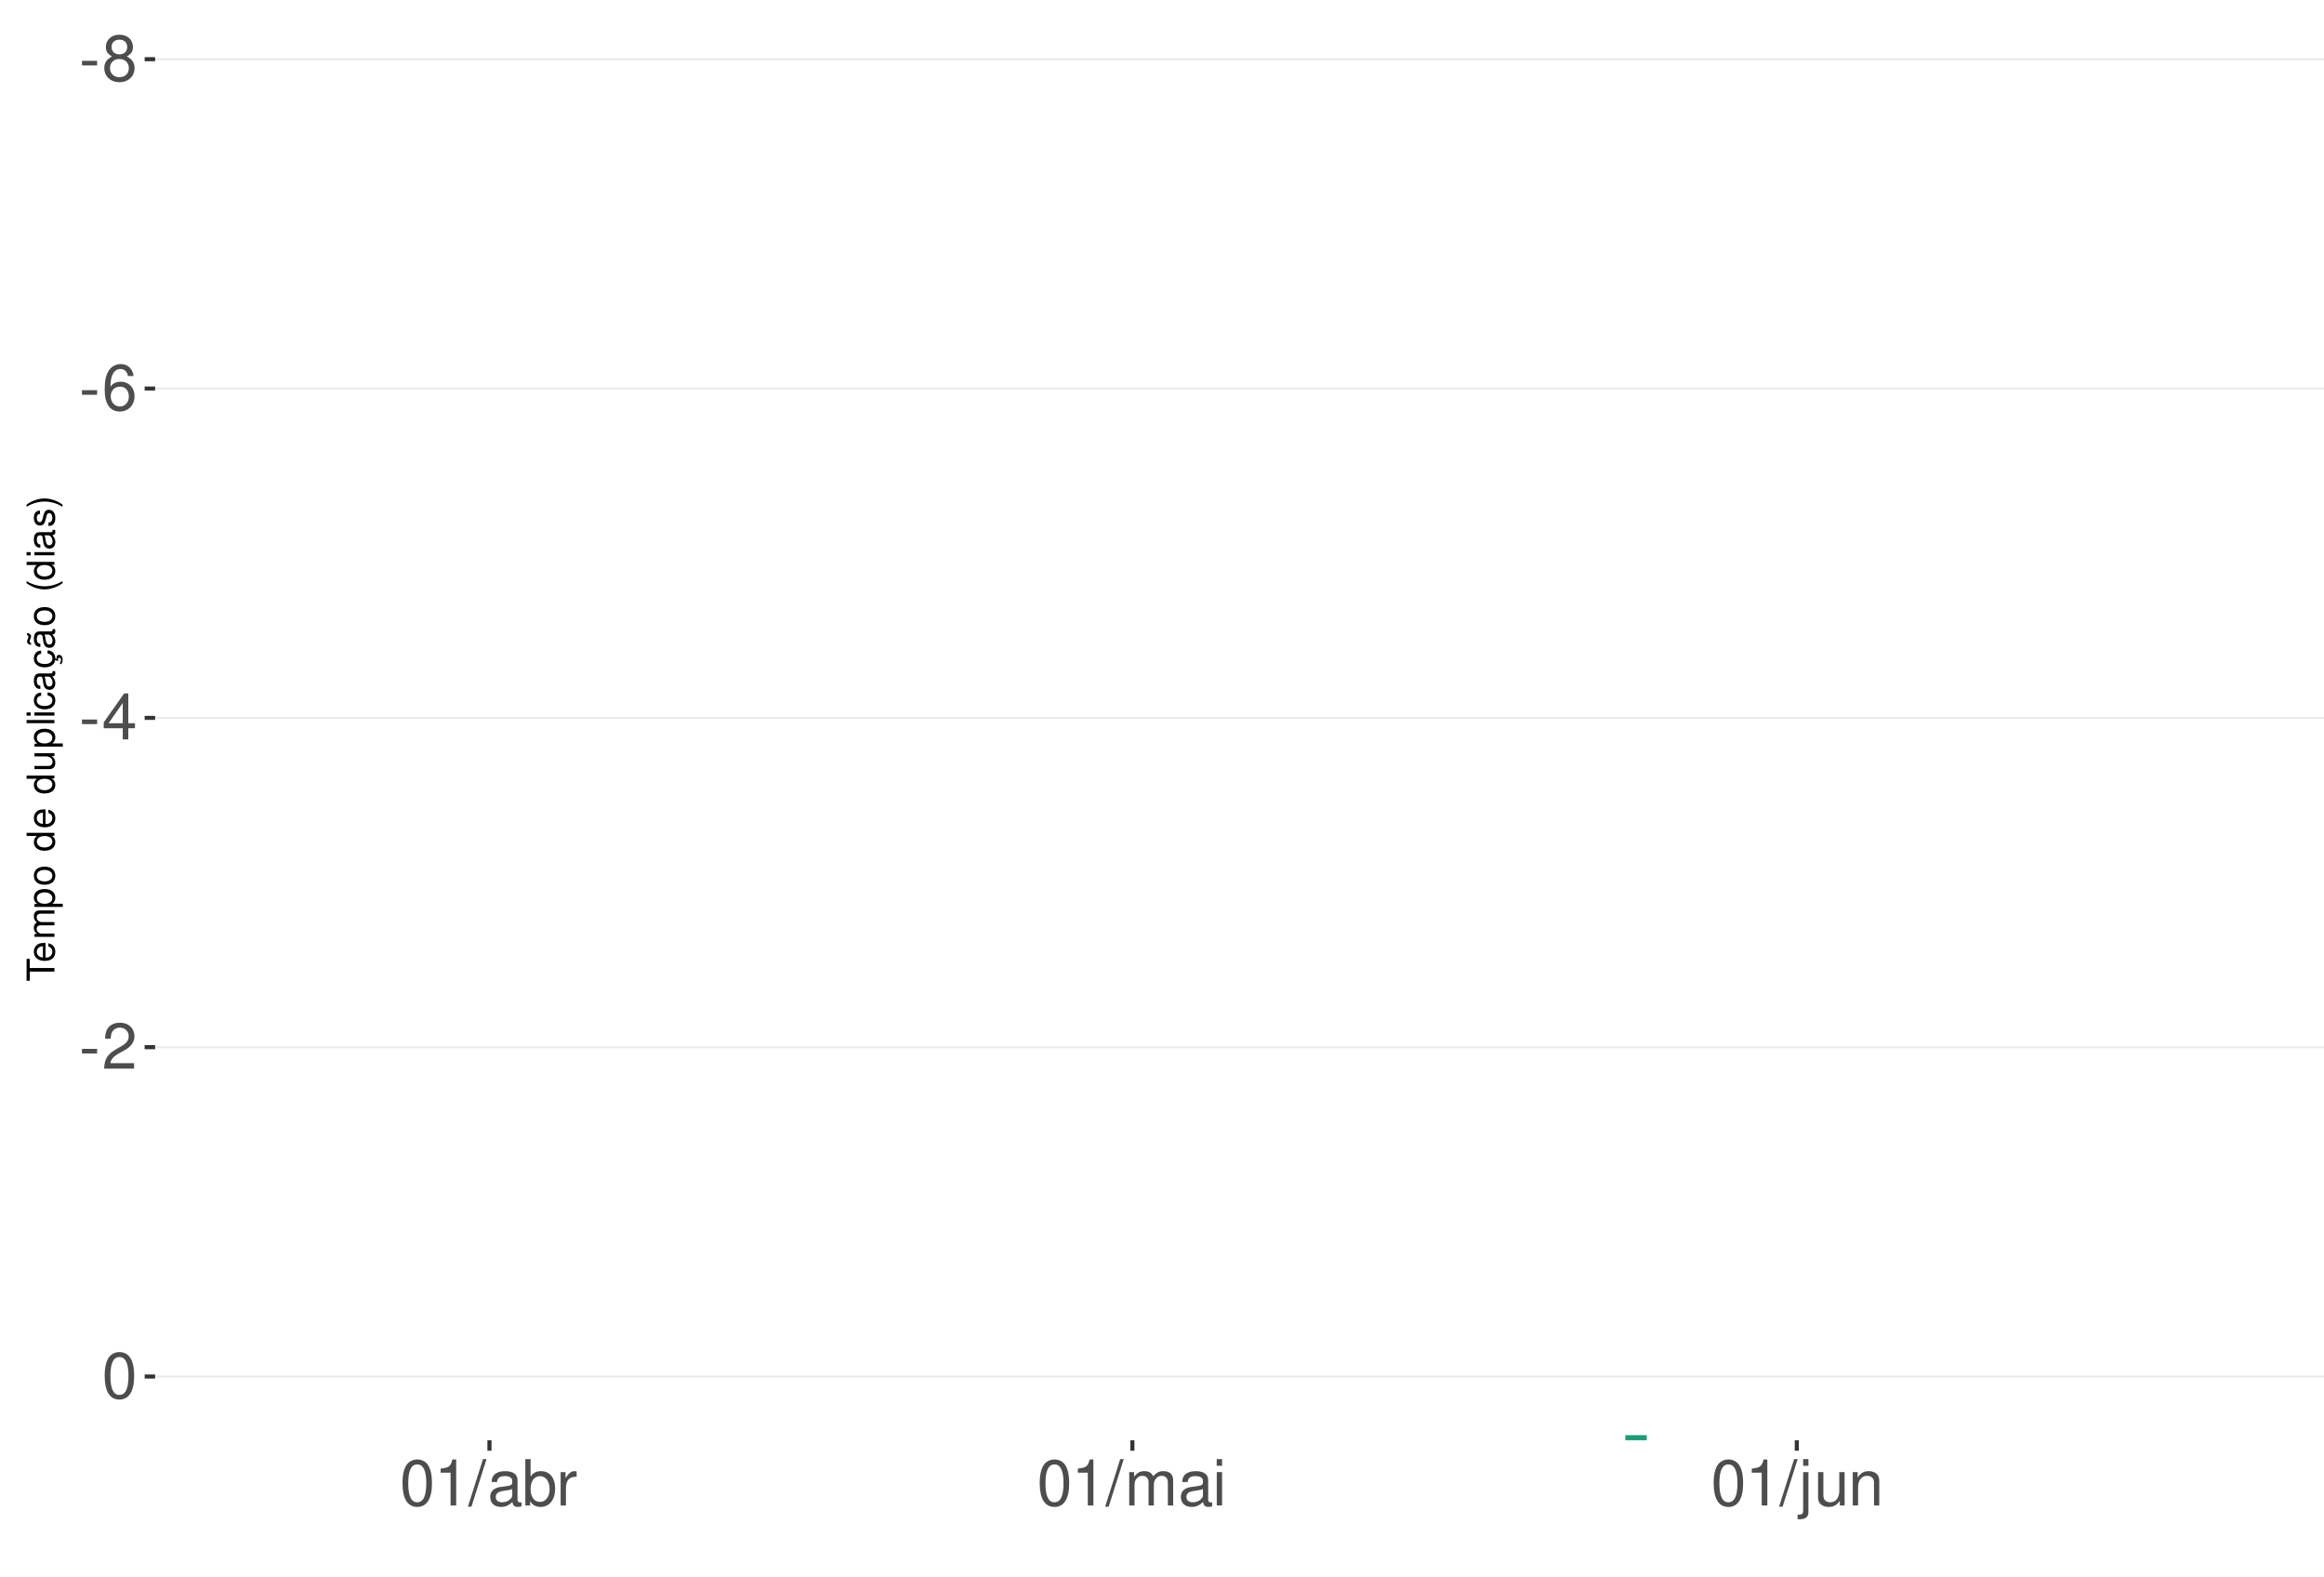
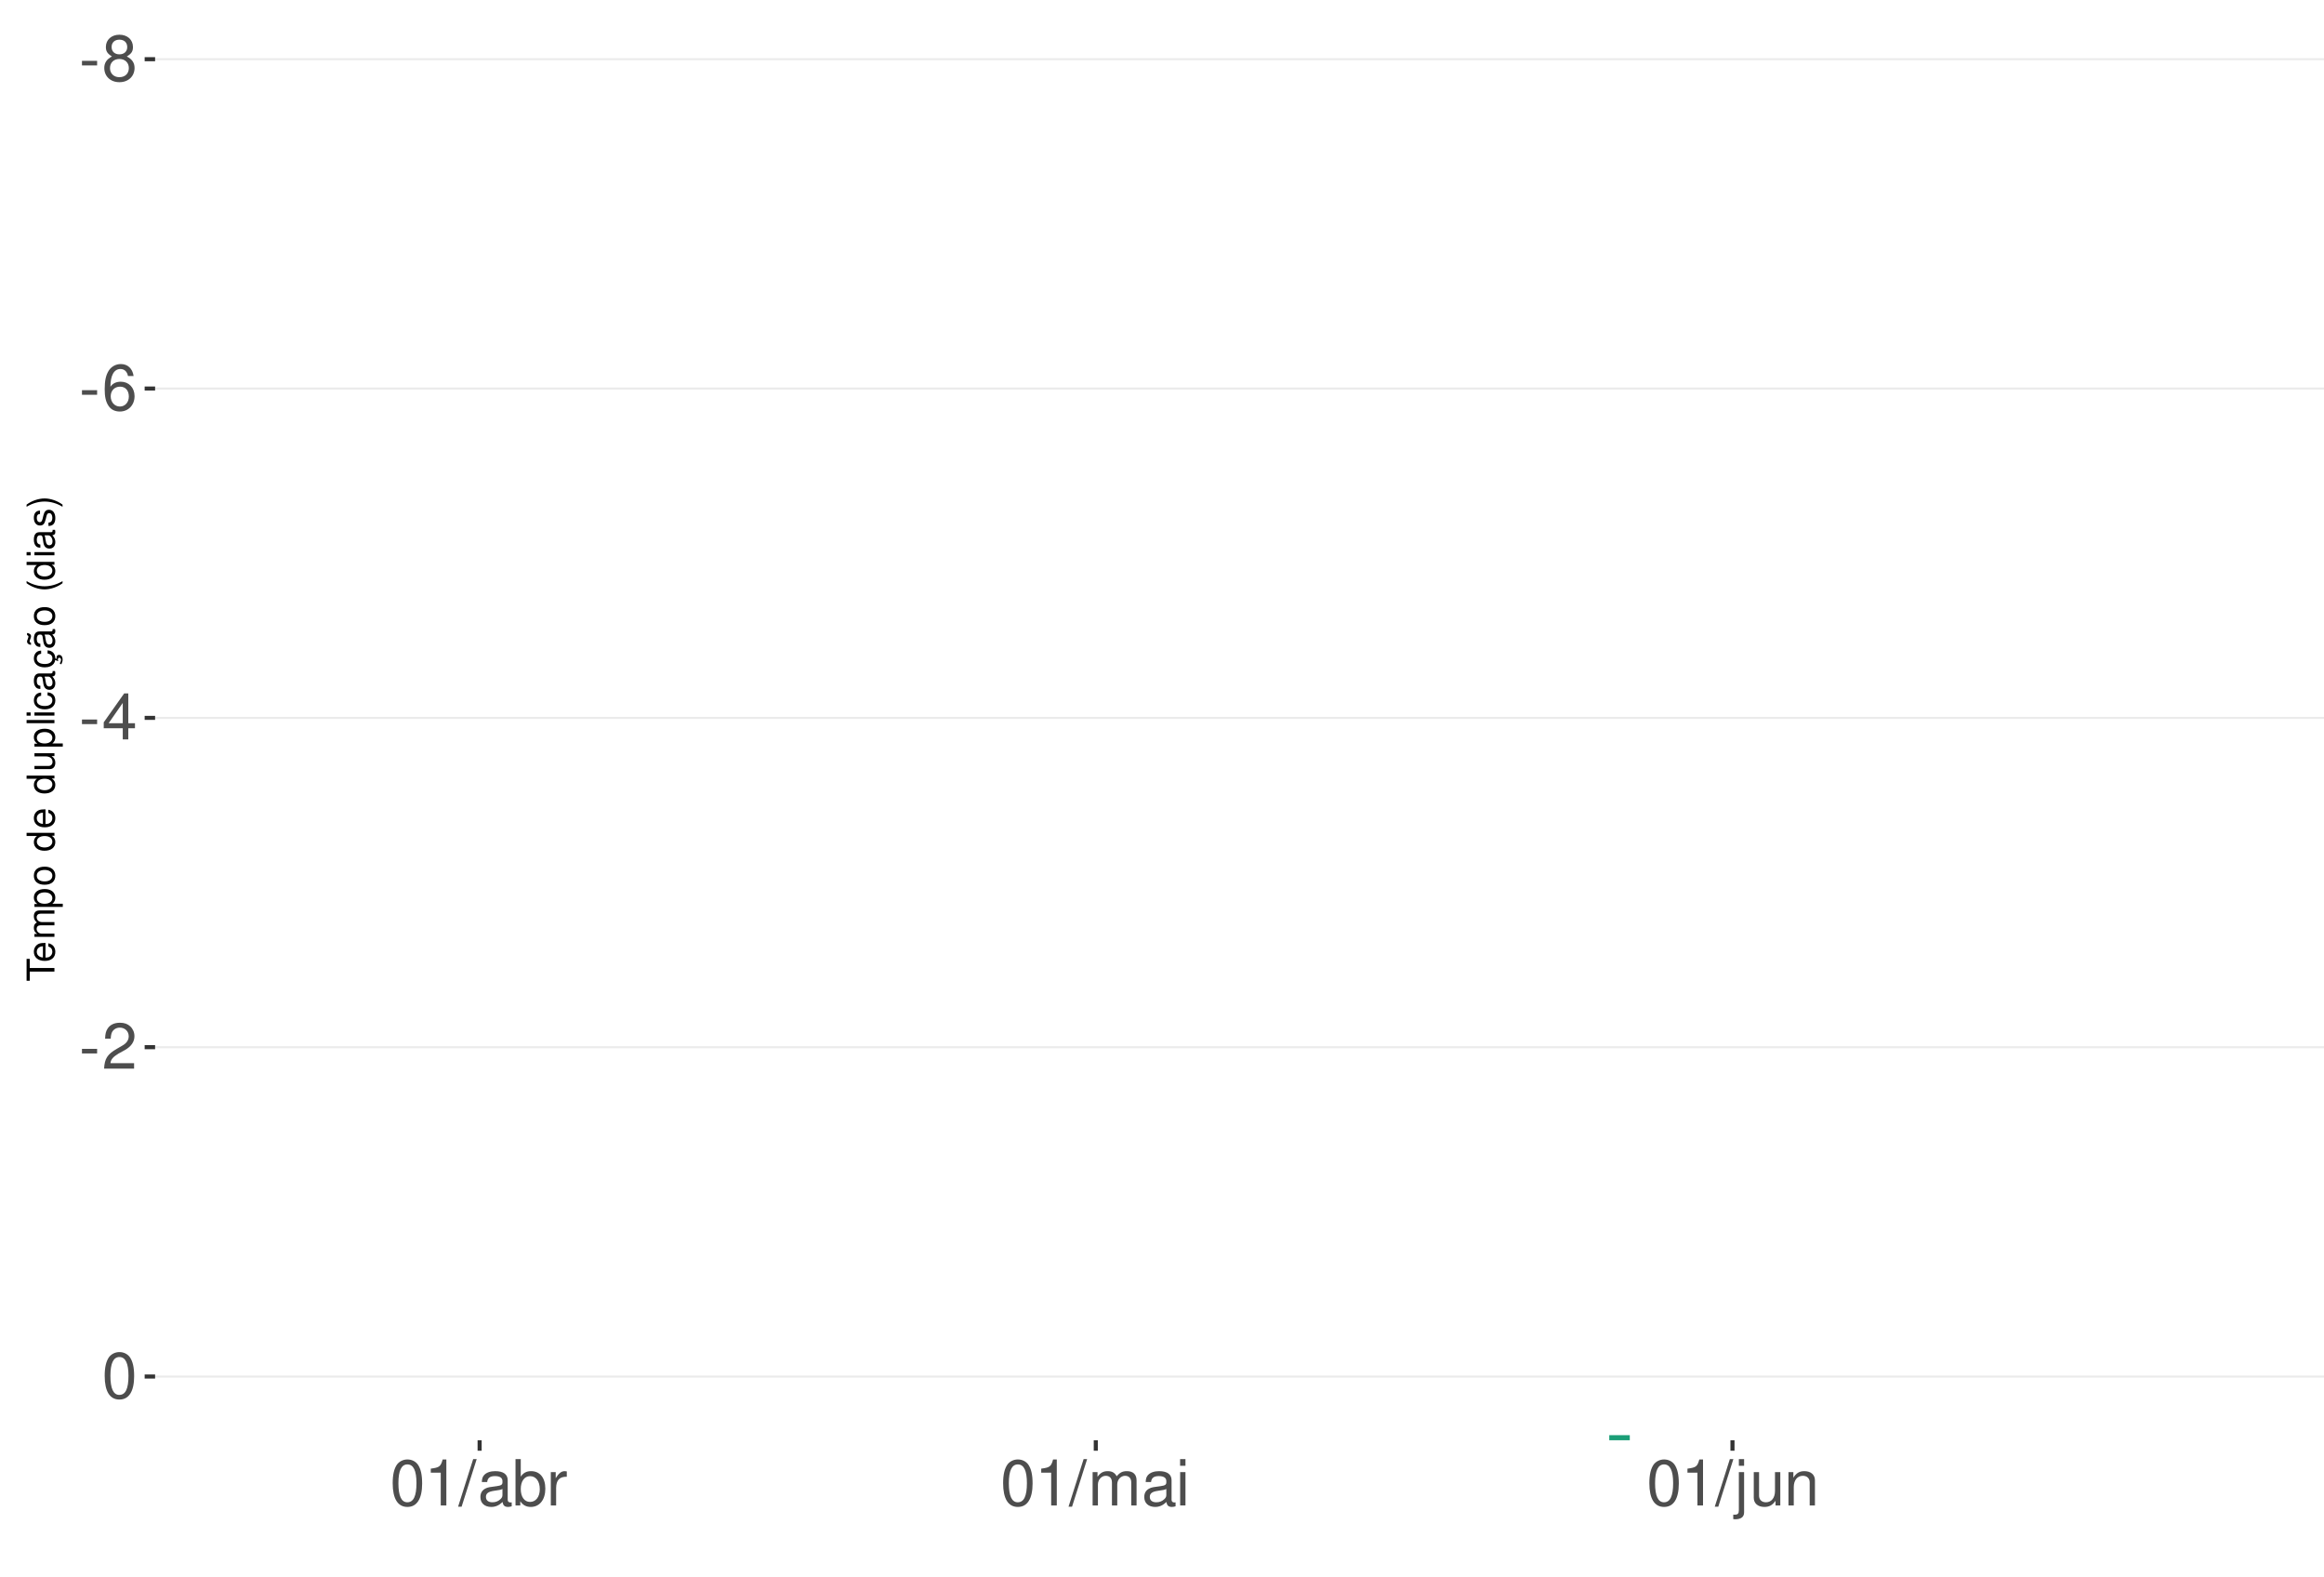
<svg xmlns="http://www.w3.org/2000/svg" xmlns:xlink="http://www.w3.org/1999/xlink" width="609pt" height="413pt" viewBox="0 0 609 413" version="1.1">
  <defs>
    <g>
      <symbol overflow="visible" id="glyph0-0">
        <path style="stroke:none;" d="" />
      </symbol>
      <symbol overflow="visible" id="glyph0-1">
        <path style="stroke:none;" d="M 4.734 -5.203 L 0.766 -5.203 L 0.766 -4 L 4.734 -4 Z M 4.734 -5.203 " />
      </symbol>
      <symbol overflow="visible" id="glyph0-2">
        <path style="stroke:none;" d="M 6.516 -6.344 C 7.75 -7.094 8.125 -7.688 8.125 -8.828 C 8.125 -10.734 6.672 -12.047 4.578 -12.047 C 2.5 -12.047 1.031 -10.734 1.031 -8.844 C 1.031 -7.688 1.422 -7.109 2.625 -6.344 C 1.281 -5.656 0.609 -4.688 0.609 -3.344 C 0.609 -1.156 2.234 0.391 4.578 0.391 C 6.906 0.391 8.547 -1.156 8.547 -3.344 C 8.547 -4.688 7.875 -5.656 6.516 -6.344 Z M 4.578 -10.75 C 5.828 -10.75 6.625 -10 6.625 -8.797 C 6.625 -7.656 5.812 -6.906 4.578 -6.906 C 3.328 -6.906 2.531 -7.656 2.531 -8.828 C 2.531 -10 3.328 -10.75 4.578 -10.75 Z M 4.578 -5.688 C 6.047 -5.688 7.047 -4.719 7.047 -3.312 C 7.047 -1.859 6.062 -0.922 4.547 -0.922 C 3.109 -0.922 2.109 -1.906 2.109 -3.297 C 2.109 -4.734 3.094 -5.688 4.578 -5.688 Z M 4.578 -5.688 " />
      </symbol>
      <symbol overflow="visible" id="glyph0-3">
        <path style="stroke:none;" d="M 8.297 -8.906 C 8.016 -10.875 6.75 -12.047 4.953 -12.047 C 3.641 -12.047 2.484 -11.406 1.781 -10.328 C 1.031 -9.141 0.719 -7.672 0.719 -5.5 C 0.719 -3.469 1 -2.188 1.719 -1.109 C 2.344 -0.141 3.375 0.391 4.688 0.391 C 6.922 0.391 8.547 -1.297 8.547 -3.641 C 8.547 -5.859 7.047 -7.422 4.938 -7.422 C 3.766 -7.422 2.844 -7 2.219 -6.109 C 2.234 -9.094 3.172 -10.75 4.844 -10.75 C 5.875 -10.75 6.594 -10.078 6.828 -8.906 Z M 4.75 -6.125 C 6.156 -6.125 7.047 -5.125 7.047 -3.531 C 7.047 -2.016 6.047 -0.922 4.703 -0.922 C 3.328 -0.922 2.297 -2.062 2.297 -3.594 C 2.297 -5.094 3.297 -6.125 4.75 -6.125 Z M 4.75 -6.125 " />
      </symbol>
      <symbol overflow="visible" id="glyph0-4">
        <path style="stroke:none;" d="M 5.453 -2.922 L 5.453 0 L 6.906 0 L 6.906 -2.922 L 8.656 -2.922 L 8.656 -4.234 L 6.906 -4.234 L 6.906 -12.047 L 5.828 -12.047 L 0.469 -4.469 L 0.469 -2.922 Z M 5.453 -4.234 L 1.75 -4.234 L 5.453 -9.547 Z M 5.453 -4.234 " />
      </symbol>
      <symbol overflow="visible" id="glyph0-5">
        <path style="stroke:none;" d="M 8.422 -1.453 L 2.219 -1.453 C 2.359 -2.453 2.891 -3.078 4.344 -3.969 L 6.016 -4.891 C 7.656 -5.812 8.516 -7.047 8.516 -8.531 C 8.516 -9.531 8.109 -10.453 7.406 -11.109 C 6.719 -11.75 5.844 -12.047 4.734 -12.047 C 3.234 -12.047 2.109 -11.516 1.469 -10.484 C 1.047 -9.844 0.859 -9.094 0.828 -7.875 L 2.297 -7.875 C 2.344 -8.688 2.453 -9.172 2.641 -9.578 C 3.031 -10.312 3.797 -10.766 4.688 -10.766 C 6.016 -10.766 7.016 -9.797 7.016 -8.5 C 7.016 -7.531 6.469 -6.703 5.406 -6.094 L 3.875 -5.203 C 1.422 -3.781 0.703 -2.641 0.562 -0.016 L 8.422 -0.016 Z M 8.422 -1.453 " />
      </symbol>
      <symbol overflow="visible" id="glyph0-6">
        <path style="stroke:none;" d="M 4.578 -12.047 C 3.484 -12.047 2.484 -11.547 1.859 -10.734 C 1.094 -9.656 0.719 -8.062 0.719 -5.828 C 0.719 -1.766 2.047 0.391 4.578 0.391 C 7.078 0.391 8.438 -1.766 8.438 -5.734 C 8.438 -8.062 8.078 -9.625 7.297 -10.734 C 6.672 -11.562 5.703 -12.047 4.578 -12.047 Z M 4.578 -10.75 C 6.156 -10.75 6.953 -9.125 6.953 -5.859 C 6.953 -2.438 6.172 -0.828 4.547 -0.828 C 3 -0.828 2.219 -2.5 2.219 -5.812 C 2.219 -9.125 3 -10.75 4.578 -10.75 Z M 4.578 -10.75 " />
      </symbol>
      <symbol overflow="visible" id="glyph0-7">
        <path style="stroke:none;" d="M 4.312 -8.578 L 4.312 0 L 5.781 0 L 5.781 -12.047 L 4.812 -12.047 C 4.297 -10.188 3.969 -9.938 1.703 -9.641 L 1.703 -8.578 Z M 4.312 -8.578 " />
      </symbol>
      <symbol overflow="visible" id="glyph0-8">
        <path style="stroke:none;" d="M 3.812 -12.141 L -0.141 0.328 L 0.781 0.328 L 4.734 -12.141 Z M 3.812 -12.141 " />
      </symbol>
      <symbol overflow="visible" id="glyph0-9">
        <path style="stroke:none;" d="M 8.906 -0.812 C 8.766 -0.781 8.688 -0.781 8.609 -0.781 C 8.125 -0.781 7.859 -1.031 7.859 -1.469 L 7.859 -6.594 C 7.859 -8.141 6.734 -8.984 4.578 -8.984 C 3.297 -8.984 2.281 -8.609 1.688 -7.969 C 1.281 -7.516 1.109 -7.016 1.078 -6.141 L 2.484 -6.141 C 2.594 -7.219 3.234 -7.688 4.531 -7.688 C 5.797 -7.688 6.484 -7.234 6.484 -6.391 L 6.484 -6.031 C 6.469 -5.438 6.156 -5.219 5.031 -5.062 C 3.062 -4.812 2.766 -4.75 2.234 -4.531 C 1.219 -4.094 0.703 -3.328 0.703 -2.203 C 0.703 -0.609 1.797 0.391 3.562 0.391 C 4.656 0.391 5.547 0 6.531 -0.906 C 6.625 0 7.062 0.391 7.969 0.391 C 8.266 0.391 8.438 0.344 8.906 0.234 Z M 6.484 -2.75 C 6.484 -2.281 6.344 -2 5.922 -1.609 C 5.359 -1.094 4.688 -0.828 3.859 -0.828 C 2.781 -0.828 2.156 -1.344 2.156 -2.234 C 2.156 -3.141 2.75 -3.609 4.25 -3.828 C 5.734 -4.031 6.016 -4.094 6.484 -4.312 Z M 6.484 -2.75 " />
      </symbol>
      <symbol overflow="visible" id="glyph0-10">
        <path style="stroke:none;" d="M 0.906 -12.141 L 0.906 0 L 2.156 0 L 2.156 -1.109 C 2.812 -0.094 3.703 0.391 4.906 0.391 C 7.219 0.391 8.719 -1.5 8.719 -4.391 C 8.719 -7.234 7.297 -8.984 4.984 -8.984 C 3.781 -8.984 2.938 -8.531 2.281 -7.547 L 2.281 -12.141 Z M 4.719 -7.672 C 6.266 -7.672 7.266 -6.328 7.266 -4.25 C 7.266 -2.266 6.234 -0.922 4.719 -0.922 C 3.234 -0.922 2.281 -2.25 2.281 -4.297 C 2.281 -6.344 3.234 -7.672 4.719 -7.672 Z M 4.719 -7.672 " />
      </symbol>
      <symbol overflow="visible" id="glyph0-11">
        <path style="stroke:none;" d="M 1.156 -8.734 L 1.156 0 L 2.547 0 L 2.547 -4.531 C 2.562 -6.625 3.438 -7.562 5.344 -7.516 L 5.344 -8.922 C 5.109 -8.969 4.984 -8.984 4.812 -8.984 C 3.922 -8.984 3.234 -8.438 2.438 -7.141 L 2.438 -8.734 Z M 1.156 -8.734 " />
      </symbol>
      <symbol overflow="visible" id="glyph0-12">
        <path style="stroke:none;" d="M 1.172 -8.734 L 1.172 0 L 2.562 0 L 2.562 -5.484 C 2.562 -6.75 3.484 -7.766 4.609 -7.766 C 5.641 -7.766 6.234 -7.125 6.234 -6.016 L 6.234 0 L 7.625 0 L 7.625 -5.484 C 7.625 -6.75 8.547 -7.766 9.672 -7.766 C 10.688 -7.766 11.297 -7.109 11.297 -6.016 L 11.297 0 L 12.688 0 L 12.688 -6.547 C 12.688 -8.109 11.797 -8.984 10.156 -8.984 C 9 -8.984 8.297 -8.625 7.484 -7.641 C 6.969 -8.578 6.266 -8.984 5.125 -8.984 C 3.969 -8.984 3.188 -8.547 2.453 -7.5 L 2.453 -8.734 Z M 1.172 -8.734 " />
      </symbol>
      <symbol overflow="visible" id="glyph0-13">
        <path style="stroke:none;" d="M 2.5 -8.734 L 1.109 -8.734 L 1.109 0 L 2.5 0 Z M 2.5 -12.141 L 1.094 -12.141 L 1.094 -10.391 L 2.5 -10.391 Z M 2.5 -12.141 " />
      </symbol>
      <symbol overflow="visible" id="glyph0-14">
        <path style="stroke:none;" d="M 1.172 -8.734 L 1.172 1.266 C 1.172 2.125 0.906 2.422 0.031 2.422 C -0.062 2.422 -0.109 2.422 -0.297 2.406 L -0.297 3.578 C -0.141 3.609 -0.047 3.625 0.172 3.625 C 1.734 3.625 2.547 3.016 2.547 1.812 L 2.547 -8.734 Z M 2.547 -12.141 L 1.172 -12.141 L 1.172 -10.391 L 2.547 -10.391 Z M 2.547 -12.141 " />
      </symbol>
      <symbol overflow="visible" id="glyph0-15">
        <path style="stroke:none;" d="M 8.031 0 L 8.031 -8.734 L 6.641 -8.734 L 6.641 -3.781 C 6.641 -2 5.719 -0.828 4.266 -0.828 C 3.172 -0.828 2.469 -1.5 2.469 -2.547 L 2.469 -8.734 L 1.078 -8.734 L 1.078 -2 C 1.078 -0.547 2.172 0.391 3.859 0.391 C 5.141 0.391 5.969 -0.062 6.781 -1.219 L 6.781 0 Z M 8.031 0 " />
      </symbol>
      <symbol overflow="visible" id="glyph0-16">
        <path style="stroke:none;" d="M 1.172 -8.734 L 1.172 0 L 2.562 0 L 2.562 -4.812 C 2.562 -6.594 3.5 -7.766 4.938 -7.766 C 6.031 -7.766 6.734 -7.094 6.734 -6.047 L 6.734 0 L 8.109 0 L 8.109 -6.594 C 8.109 -8.047 7.031 -8.984 5.344 -8.984 C 4.047 -8.984 3.219 -8.484 2.453 -7.266 L 2.453 -8.734 Z M 1.172 -8.734 " />
      </symbol>
      <symbol overflow="visible" id="glyph1-0">
        <path style="stroke:none;" d="" />
      </symbol>
      <symbol overflow="visible" id="glyph1-1">
        <path style="stroke:none;" d="M -6.469 -3.547 L -6.469 -5.938 L -7.297 -5.938 L -7.297 -0.203 L -6.469 -0.203 L -6.469 -2.609 L 0 -2.609 L 0 -3.547 Z M -6.469 -3.547 " />
      </symbol>
      <symbol overflow="visible" id="glyph1-2">
        <path style="stroke:none;" d="M -2.344 -5.125 C -3.141 -5.125 -3.625 -5.062 -4.016 -4.922 C -4.875 -4.578 -5.391 -3.781 -5.391 -2.797 C -5.391 -1.344 -4.281 -0.406 -2.547 -0.406 C -0.812 -0.406 0.234 -1.297 0.234 -2.781 C 0.234 -3.984 -0.453 -4.812 -1.594 -5.016 L -1.594 -4.188 C -0.906 -3.953 -0.547 -3.484 -0.547 -2.812 C -0.547 -2.281 -0.781 -1.828 -1.219 -1.547 C -1.516 -1.344 -1.812 -1.281 -2.344 -1.266 Z M -3.016 -1.297 C -3.984 -1.359 -4.625 -1.953 -4.625 -2.797 C -4.625 -3.641 -3.953 -4.234 -3.016 -4.234 Z M -3.016 -1.297 " />
      </symbol>
      <symbol overflow="visible" id="glyph1-3">
        <path style="stroke:none;" d="M -5.234 -0.703 L 0 -0.703 L 0 -1.547 L -3.297 -1.547 C -4.047 -1.547 -4.656 -2.094 -4.656 -2.766 C -4.656 -3.391 -4.281 -3.734 -3.609 -3.734 L 0 -3.734 L 0 -4.578 L -3.297 -4.578 C -4.047 -4.578 -4.656 -5.125 -4.656 -5.812 C -4.656 -6.422 -4.266 -6.781 -3.609 -6.781 L 0 -6.781 L 0 -7.625 L -3.938 -7.625 C -4.875 -7.625 -5.391 -7.078 -5.391 -6.094 C -5.391 -5.406 -5.188 -4.984 -4.594 -4.484 C -5.156 -4.188 -5.391 -3.766 -5.391 -3.078 C -5.391 -2.375 -5.125 -1.906 -4.5 -1.469 L -5.234 -1.469 Z M -5.234 -0.703 " />
      </symbol>
      <symbol overflow="visible" id="glyph1-4">
        <path style="stroke:none;" d="M 2.188 -0.547 L 2.188 -1.375 L -0.547 -1.375 C -0.016 -1.812 0.234 -2.312 0.234 -2.984 C 0.234 -4.344 -0.859 -5.234 -2.531 -5.234 C -4.297 -5.234 -5.391 -4.375 -5.391 -2.984 C -5.391 -2.266 -5.062 -1.703 -4.453 -1.312 L -5.234 -1.312 L -5.234 -0.547 Z M -4.609 -2.844 C -4.609 -3.766 -3.797 -4.359 -2.547 -4.359 C -1.359 -4.359 -0.547 -3.75 -0.547 -2.844 C -0.547 -1.953 -1.344 -1.375 -2.578 -1.375 C -3.812 -1.375 -4.609 -1.953 -4.609 -2.844 Z M -4.609 -2.844 " />
      </symbol>
      <symbol overflow="visible" id="glyph1-5">
        <path style="stroke:none;" d="M -5.391 -2.719 C -5.391 -1.234 -4.344 -0.359 -2.578 -0.359 C -0.812 -0.359 0.234 -1.234 0.234 -2.734 C 0.234 -4.203 -0.812 -5.094 -2.547 -5.094 C -4.359 -5.094 -5.391 -4.234 -5.391 -2.719 Z M -4.625 -2.734 C -4.625 -3.672 -3.844 -4.234 -2.547 -4.234 C -1.312 -4.234 -0.547 -3.656 -0.547 -2.734 C -0.547 -1.797 -1.312 -1.234 -2.578 -1.234 C -3.844 -1.234 -4.625 -1.797 -4.625 -2.734 Z M -4.625 -2.734 " />
      </symbol>
      <symbol overflow="visible" id="glyph1-6">
        <path style="stroke:none;" d="" />
      </symbol>
      <symbol overflow="visible" id="glyph1-7">
        <path style="stroke:none;" d="M -7.297 -4.953 L -7.297 -4.125 L -4.578 -4.125 C -5.109 -3.766 -5.391 -3.203 -5.391 -2.516 C -5.391 -1.156 -4.297 -0.266 -2.625 -0.266 C -0.859 -0.266 0.234 -1.125 0.234 -2.547 C 0.234 -3.266 -0.047 -3.766 -0.688 -4.203 L 0 -4.203 L 0 -4.953 Z M -4.609 -2.656 C -4.609 -3.547 -3.812 -4.125 -2.562 -4.125 C -1.344 -4.125 -0.547 -3.547 -0.547 -2.656 C -0.547 -1.734 -1.359 -1.125 -2.578 -1.125 C -3.797 -1.125 -4.609 -1.734 -4.609 -2.656 Z M -4.609 -2.656 " />
      </symbol>
      <symbol overflow="visible" id="glyph1-8">
        <path style="stroke:none;" d="M 0 -4.812 L -5.234 -4.812 L -5.234 -3.984 L -2.266 -3.984 C -1.203 -3.984 -0.5 -3.438 -0.5 -2.562 C -0.5 -1.906 -0.906 -1.484 -1.531 -1.484 L -5.234 -1.484 L -5.234 -0.656 L -1.203 -0.656 C -0.328 -0.656 0.234 -1.297 0.234 -2.312 C 0.234 -3.094 -0.047 -3.578 -0.734 -4.062 L 0 -4.062 Z M 0 -4.812 " />
      </symbol>
      <symbol overflow="visible" id="glyph1-9">
        <path style="stroke:none;" d="M -7.297 -1.516 L -7.297 -0.688 L 0 -0.688 L 0 -1.516 Z M -7.297 -1.516 " />
      </symbol>
      <symbol overflow="visible" id="glyph1-10">
        <path style="stroke:none;" d="M -5.234 -1.5 L -5.234 -0.672 L 0 -0.672 L 0 -1.5 Z M -7.297 -1.5 L -7.297 -0.656 L -6.234 -0.656 L -6.234 -1.5 Z M -7.297 -1.5 " />
      </symbol>
      <symbol overflow="visible" id="glyph1-11">
        <path style="stroke:none;" d="M -3.484 -4.703 C -3.984 -4.672 -4.312 -4.562 -4.609 -4.359 C -5.094 -4 -5.391 -3.375 -5.391 -2.641 C -5.391 -1.219 -4.266 -0.312 -2.531 -0.312 C -0.844 -0.312 0.234 -1.203 0.234 -2.625 C 0.234 -3.875 -0.516 -4.672 -1.797 -4.766 L -1.797 -3.938 C -0.953 -3.797 -0.547 -3.359 -0.547 -2.656 C -0.547 -1.734 -1.297 -1.188 -2.531 -1.188 C -3.844 -1.188 -4.625 -1.719 -4.625 -2.625 C -4.625 -3.328 -4.203 -3.766 -3.484 -3.875 Z M -3.484 -4.703 " />
      </symbol>
      <symbol overflow="visible" id="glyph1-12">
        <path style="stroke:none;" d="M -0.484 -5.344 C -0.469 -5.266 -0.469 -5.219 -0.469 -5.172 C -0.469 -4.875 -0.625 -4.719 -0.875 -4.719 L -3.953 -4.719 C -4.891 -4.719 -5.391 -4.047 -5.391 -2.75 C -5.391 -1.984 -5.172 -1.375 -4.781 -1.016 C -4.516 -0.766 -4.203 -0.672 -3.688 -0.656 L -3.688 -1.484 C -4.328 -1.562 -4.625 -1.938 -4.625 -2.719 C -4.625 -3.484 -4.344 -3.891 -3.844 -3.891 L -3.625 -3.891 C -3.266 -3.875 -3.125 -3.703 -3.047 -3.016 C -2.891 -1.844 -2.844 -1.656 -2.719 -1.344 C -2.453 -0.734 -2 -0.422 -1.312 -0.422 C -0.375 -0.422 0.234 -1.078 0.234 -2.141 C 0.234 -2.797 0 -3.328 -0.547 -3.922 C 0 -3.984 0.234 -4.234 0.234 -4.781 C 0.234 -4.953 0.203 -5.062 0.141 -5.344 Z M -1.656 -3.891 C -1.375 -3.891 -1.203 -3.812 -0.969 -3.562 C -0.656 -3.219 -0.5 -2.812 -0.5 -2.312 C -0.5 -1.672 -0.812 -1.297 -1.344 -1.297 C -1.891 -1.297 -2.172 -1.656 -2.297 -2.547 C -2.422 -3.438 -2.453 -3.609 -2.594 -3.891 Z M -1.656 -3.891 " />
      </symbol>
      <symbol overflow="visible" id="glyph1-13">
        <path style="stroke:none;" d="M 0.234 -2.641 C 0.234 -3.875 -0.547 -4.703 -1.797 -4.766 L -1.797 -3.938 C -0.953 -3.797 -0.531 -3.359 -0.531 -2.656 C -0.531 -1.734 -1.281 -1.188 -2.516 -1.188 C -3.844 -1.188 -4.625 -1.719 -4.625 -2.625 C -4.625 -3.328 -4.203 -3.766 -3.484 -3.875 L -3.484 -4.703 C -3.984 -4.672 -4.312 -4.562 -4.609 -4.359 C -5.094 -4 -5.391 -3.375 -5.391 -2.641 C -5.391 -1.219 -4.266 -0.312 -2.531 -0.312 C -1.469 -0.312 -0.625 -0.672 -0.156 -1.312 C 0.047 -1.594 0.125 -1.812 0.203 -2.25 L 0.922 -1.938 L 0.984 -2.062 C 0.938 -2.188 0.906 -2.25 0.906 -2.375 C 0.906 -2.656 1.047 -2.828 1.281 -2.828 C 1.547 -2.828 1.734 -2.594 1.734 -2.297 C 1.734 -2.031 1.672 -1.844 1.438 -1.406 L 1.406 -1.312 L 1.812 -1.094 C 2.078 -1.75 2.141 -1.953 2.141 -2.344 C 2.141 -3.109 1.781 -3.578 1.203 -3.578 C 0.781 -3.578 0.547 -3.297 0.547 -2.797 C 0.547 -2.703 0.547 -2.641 0.562 -2.516 Z M 0.234 -2.641 " />
      </symbol>
      <symbol overflow="visible" id="glyph1-14">
        <path style="stroke:none;" d="M -0.484 -5.344 C -0.469 -5.266 -0.469 -5.219 -0.469 -5.172 C -0.469 -4.875 -0.625 -4.719 -0.875 -4.719 L -3.953 -4.719 C -4.891 -4.719 -5.391 -4.047 -5.391 -2.75 C -5.391 -1.984 -5.172 -1.375 -4.781 -1.016 C -4.516 -0.766 -4.203 -0.672 -3.688 -0.656 L -3.688 -1.484 C -4.328 -1.562 -4.625 -1.938 -4.625 -2.719 C -4.625 -3.484 -4.344 -3.891 -3.844 -3.891 L -3.625 -3.891 C -3.266 -3.875 -3.125 -3.703 -3.047 -3.016 C -2.891 -1.844 -2.844 -1.656 -2.719 -1.344 C -2.453 -0.734 -2 -0.422 -1.312 -0.422 C -0.375 -0.422 0.234 -1.078 0.234 -2.141 C 0.234 -2.797 0 -3.328 -0.547 -3.922 C 0 -3.984 0.234 -4.234 0.234 -4.781 C 0.234 -4.953 0.203 -5.062 0.141 -5.344 Z M -1.656 -3.891 C -1.375 -3.891 -1.203 -3.812 -0.969 -3.562 C -0.656 -3.219 -0.5 -2.812 -0.5 -2.312 C -0.5 -1.672 -0.812 -1.297 -1.344 -1.297 C -1.891 -1.297 -2.172 -1.656 -2.297 -2.547 C -2.422 -3.438 -2.453 -3.609 -2.594 -3.891 Z M -7.172 -3.75 C -6.922 -3.672 -6.812 -3.547 -6.812 -3.375 C -6.812 -3.25 -6.875 -2.984 -6.984 -2.734 C -7.156 -2.312 -7.172 -2.25 -7.172 -2.047 C -7.172 -1.594 -6.797 -1.297 -6.141 -1.188 L -6.141 -1.766 C -6.375 -1.812 -6.5 -1.938 -6.5 -2.094 C -6.5 -2.203 -6.469 -2.344 -6.375 -2.578 C -6.156 -3.156 -6.125 -3.234 -6.125 -3.438 C -6.125 -3.922 -6.484 -4.219 -7.172 -4.312 Z M -7.172 -3.75 " />
      </symbol>
      <symbol overflow="visible" id="glyph1-15">
        <path style="stroke:none;" d="M -7.297 -2.359 C -5.984 -1.359 -4.156 -0.734 -2.594 -0.734 C -1.016 -0.734 0.812 -1.359 2.125 -2.359 L 2.125 -2.906 C 0.688 -2.031 -0.984 -1.547 -2.594 -1.547 C -4.188 -1.547 -5.875 -2.031 -7.297 -2.906 Z M -7.297 -2.359 " />
      </symbol>
      <symbol overflow="visible" id="glyph1-16">
        <path style="stroke:none;" d="M -3.781 -4.375 C -4.812 -4.375 -5.391 -3.688 -5.391 -2.484 C -5.391 -1.266 -4.766 -0.469 -3.797 -0.469 C -2.969 -0.469 -2.578 -0.891 -2.281 -2.125 L -2.094 -2.906 C -1.953 -3.484 -1.734 -3.719 -1.375 -3.719 C -0.875 -3.719 -0.547 -3.234 -0.547 -2.5 C -0.547 -2.047 -0.672 -1.672 -0.891 -1.453 C -1.047 -1.328 -1.188 -1.266 -1.562 -1.219 L -1.562 -0.344 C -0.344 -0.375 0.234 -1.062 0.234 -2.438 C 0.234 -3.75 -0.422 -4.594 -1.438 -4.594 C -2.203 -4.594 -2.641 -4.156 -2.891 -3.109 L -3.078 -2.312 C -3.234 -1.625 -3.453 -1.344 -3.828 -1.344 C -4.312 -1.344 -4.625 -1.766 -4.625 -2.453 C -4.625 -3.125 -4.328 -3.484 -3.781 -3.5 Z M -3.781 -4.375 " />
      </symbol>
      <symbol overflow="visible" id="glyph1-17">
        <path style="stroke:none;" d="M 2.125 -0.938 C 0.812 -1.938 -1.016 -2.562 -2.578 -2.562 C -4.156 -2.562 -5.984 -1.938 -7.297 -0.938 L -7.297 -0.375 C -5.859 -1.266 -4.188 -1.75 -2.578 -1.75 C -0.984 -1.75 0.703 -1.266 2.125 -0.375 Z M 2.125 -0.938 " />
      </symbol>
    </g>
    <clipPath id="clip1">
      <path d="M 40.645 9.961 L 609 9.961 L 609 377.328 L 40.645 377.328 Z M 40.645 9.961 " />
    </clipPath>
    <clipPath id="clip2">
      <path d="M 40.645 15 L 609 15 L 609 16 L 40.645 16 Z M 40.645 15 " />
    </clipPath>
    <clipPath id="clip3">
      <path d="M 40.645 101 L 609 101 L 609 103 L 40.645 103 Z M 40.645 101 " />
    </clipPath>
    <clipPath id="clip4">
      <path d="M 40.645 187 L 609 187 L 609 189 L 40.645 189 Z M 40.645 187 " />
    </clipPath>
    <clipPath id="clip5">
      <path d="M 40.645 274 L 609 274 L 609 275 L 40.645 275 Z M 40.645 274 " />
    </clipPath>
    <clipPath id="clip6">
      <path d="M 40.645 360 L 609 360 L 609 361 L 40.645 361 Z M 40.645 360 " />
    </clipPath>
    <clipPath id="clip7">
-       <path d="M 424 375 L 433 375 L 433 377.328 L 424 377.328 Z M 424 375 " />
+       <path d="M 420 375 L 429 375 L 429 377.328 L 420 377.328 Z M 420 375 " />
    </clipPath>
  </defs>
  <g id="surface94">
    <rect x="0" y="0" width="609" height="413" style="fill:rgb(100%,100%,100%);fill-opacity:1;stroke:none;" />
    <rect x="0" y="0" width="609" height="413" style="fill:rgb(100%,100%,100%);fill-opacity:1;stroke:none;" />
    <path style="fill:none;stroke-width:1.067;stroke-linecap:round;stroke-linejoin:round;stroke:rgb(100%,100%,100%);stroke-opacity:1;stroke-miterlimit:10;" d="M 0 413 L 609 413 L 609 0 L 0 0 Z M 0 413 " />
    <g clip-path="url(#clip1)" clip-rule="nonzero">
      <path style=" stroke:none;fill-rule:nonzero;fill:rgb(100%,100%,100%);fill-opacity:1;" d="M 40.645 377.328 L 609 377.328 L 609 9.961 L 40.645 9.961 Z M 40.645 377.328 " />
    </g>
    <g clip-path="url(#clip2)" clip-rule="nonzero">
      <path style="fill:none;stroke-width:0.533;stroke-linecap:butt;stroke-linejoin:round;stroke:rgb(92.157%,92.157%,92.157%);stroke-opacity:1;stroke-miterlimit:10;" d="M 40.645 15.504 L 609 15.504 " />
    </g>
    <g clip-path="url(#clip3)" clip-rule="nonzero">
      <path style="fill:none;stroke-width:0.533;stroke-linecap:butt;stroke-linejoin:round;stroke:rgb(92.157%,92.157%,92.157%);stroke-opacity:1;stroke-miterlimit:10;" d="M 40.645 101.785 L 609 101.785 " />
    </g>
    <g clip-path="url(#clip4)" clip-rule="nonzero">
      <path style="fill:none;stroke-width:0.533;stroke-linecap:butt;stroke-linejoin:round;stroke:rgb(92.157%,92.157%,92.157%);stroke-opacity:1;stroke-miterlimit:10;" d="M 40.645 188.066 L 609 188.066 " />
    </g>
    <g clip-path="url(#clip5)" clip-rule="nonzero">
      <path style="fill:none;stroke-width:0.533;stroke-linecap:butt;stroke-linejoin:round;stroke:rgb(92.157%,92.157%,92.157%);stroke-opacity:1;stroke-miterlimit:10;" d="M 40.645 274.348 L 609 274.348 " />
    </g>
    <g clip-path="url(#clip6)" clip-rule="nonzero">
      <path style="fill:none;stroke-width:0.533;stroke-linecap:butt;stroke-linejoin:round;stroke:rgb(92.157%,92.157%,92.157%);stroke-opacity:1;stroke-miterlimit:10;" d="M 40.645 360.629 L 609 360.629 " />
    </g>
    <g clip-path="url(#clip7)" clip-rule="nonzero">
-       <path style="fill:none;stroke-width:2.667;stroke-linecap:butt;stroke-linejoin:round;stroke:rgb(10.588%,61.961%,46.667%);stroke-opacity:1;stroke-miterlimit:10;" d="M 425.914 377.328 L 431.531 377.328 " />
+       <path style="fill:none;stroke-width:2.667;stroke-linecap:butt;stroke-linejoin:round;stroke:rgb(10.588%,61.961%,46.667%);stroke-opacity:1;stroke-miterlimit:10;" d="M 421.703 377.328 L 427.082 377.328 " />
    </g>
    <g style="fill:rgb(30.196%,30.196%,30.196%);fill-opacity:1;">
      <use xlink:href="#glyph0-1" x="20.715" y="21.142" />
      <use xlink:href="#glyph0-2" x="26.715" y="21.142" />
    </g>
    <g style="fill:rgb(30.196%,30.196%,30.196%);fill-opacity:1;">
      <use xlink:href="#glyph0-1" x="20.715" y="107.423" />
      <use xlink:href="#glyph0-3" x="26.715" y="107.423" />
    </g>
    <g style="fill:rgb(30.196%,30.196%,30.196%);fill-opacity:1;">
      <use xlink:href="#glyph0-1" x="20.715" y="193.704" />
      <use xlink:href="#glyph0-4" x="26.715" y="193.704" />
    </g>
    <g style="fill:rgb(30.196%,30.196%,30.196%);fill-opacity:1;">
      <use xlink:href="#glyph0-1" x="20.715" y="279.985" />
      <use xlink:href="#glyph0-5" x="26.715" y="279.985" />
    </g>
    <g style="fill:rgb(30.196%,30.196%,30.196%);fill-opacity:1;">
      <use xlink:href="#glyph0-6" x="26.715" y="366.267" />
    </g>
    <path style="fill:none;stroke-width:1.067;stroke-linecap:butt;stroke-linejoin:round;stroke:rgb(20%,20%,20%);stroke-opacity:1;stroke-miterlimit:10;" d="M 37.906 15.504 L 40.645 15.504 " />
    <path style="fill:none;stroke-width:1.067;stroke-linecap:butt;stroke-linejoin:round;stroke:rgb(20%,20%,20%);stroke-opacity:1;stroke-miterlimit:10;" d="M 37.906 101.785 L 40.645 101.785 " />
    <path style="fill:none;stroke-width:1.067;stroke-linecap:butt;stroke-linejoin:round;stroke:rgb(20%,20%,20%);stroke-opacity:1;stroke-miterlimit:10;" d="M 37.906 188.066 L 40.645 188.066 " />
    <path style="fill:none;stroke-width:1.067;stroke-linecap:butt;stroke-linejoin:round;stroke:rgb(20%,20%,20%);stroke-opacity:1;stroke-miterlimit:10;" d="M 37.906 274.348 L 40.645 274.348 " />
    <path style="fill:none;stroke-width:1.067;stroke-linecap:butt;stroke-linejoin:round;stroke:rgb(20%,20%,20%);stroke-opacity:1;stroke-miterlimit:10;" d="M 37.906 360.629 L 40.645 360.629 " />
-     <path style="fill:none;stroke-width:1.067;stroke-linecap:butt;stroke-linejoin:round;stroke:rgb(20%,20%,20%);stroke-opacity:1;stroke-miterlimit:10;" d="M 128.258 380.07 L 128.258 377.328 " />
-     <path style="fill:none;stroke-width:1.067;stroke-linecap:butt;stroke-linejoin:round;stroke:rgb(20%,20%,20%);stroke-opacity:1;stroke-miterlimit:10;" d="M 296.742 380.07 L 296.742 377.328 " />
-     <path style="fill:none;stroke-width:1.067;stroke-linecap:butt;stroke-linejoin:round;stroke:rgb(20%,20%,20%);stroke-opacity:1;stroke-miterlimit:10;" d="M 470.844 380.07 L 470.844 377.328 " />
-     <g style="fill:rgb(30.196%,30.196%,30.196%);fill-opacity:1;">
-       <use xlink:href="#glyph0-6" x="104.758" y="394.399" />
-       <use xlink:href="#glyph0-7" x="113.758" y="394.399" />
-       <use xlink:href="#glyph0-8" x="122.758" y="394.399" />
-       <use xlink:href="#glyph0-9" x="127.758" y="394.399" />
-       <use xlink:href="#glyph0-10" x="136.758" y="394.399" />
-       <use xlink:href="#glyph0-11" x="145.758" y="394.399" />
-     </g>
-     <g style="fill:rgb(30.196%,30.196%,30.196%);fill-opacity:1;">
-       <use xlink:href="#glyph0-6" x="271.742" y="394.399" />
-       <use xlink:href="#glyph0-7" x="280.742" y="394.399" />
-       <use xlink:href="#glyph0-8" x="289.742" y="394.399" />
-       <use xlink:href="#glyph0-12" x="294.742" y="394.399" />
-       <use xlink:href="#glyph0-9" x="308.742" y="394.399" />
-       <use xlink:href="#glyph0-13" x="317.742" y="394.399" />
-     </g>
-     <g style="fill:rgb(30.196%,30.196%,30.196%);fill-opacity:1;">
-       <use xlink:href="#glyph0-6" x="448.344" y="394.399" />
-       <use xlink:href="#glyph0-7" x="457.344" y="394.399" />
-       <use xlink:href="#glyph0-8" x="466.344" y="394.399" />
-       <use xlink:href="#glyph0-14" x="471.344" y="394.399" />
-       <use xlink:href="#glyph0-15" x="475.344" y="394.399" />
-       <use xlink:href="#glyph0-16" x="484.344" y="394.399" />
+     <path style="fill:none;stroke-width:1.067;stroke-linecap:butt;stroke-linejoin:round;stroke:rgb(20%,20%,20%);stroke-opacity:1;stroke-miterlimit:10;" d="M 125.684 380.07 L 125.684 377.328 " />
+     <path style="fill:none;stroke-width:1.067;stroke-linecap:butt;stroke-linejoin:round;stroke:rgb(20%,20%,20%);stroke-opacity:1;stroke-miterlimit:10;" d="M 287.148 380.07 L 287.148 377.328 " />
+     <path style="fill:none;stroke-width:1.067;stroke-linecap:butt;stroke-linejoin:round;stroke:rgb(20%,20%,20%);stroke-opacity:1;stroke-miterlimit:10;" d="M 453.992 380.07 L 453.992 377.328 " />
+     <g style="fill:rgb(30.196%,30.196%,30.196%);fill-opacity:1;">
+       <use xlink:href="#glyph0-6" x="102.184" y="394.399" />
+       <use xlink:href="#glyph0-7" x="111.184" y="394.399" />
+       <use xlink:href="#glyph0-8" x="120.184" y="394.399" />
+       <use xlink:href="#glyph0-9" x="125.184" y="394.399" />
+       <use xlink:href="#glyph0-10" x="134.184" y="394.399" />
+       <use xlink:href="#glyph0-11" x="143.184" y="394.399" />
+     </g>
+     <g style="fill:rgb(30.196%,30.196%,30.196%);fill-opacity:1;">
+       <use xlink:href="#glyph0-6" x="262.148" y="394.399" />
+       <use xlink:href="#glyph0-7" x="271.148" y="394.399" />
+       <use xlink:href="#glyph0-8" x="280.148" y="394.399" />
+       <use xlink:href="#glyph0-12" x="285.148" y="394.399" />
+       <use xlink:href="#glyph0-9" x="299.148" y="394.399" />
+       <use xlink:href="#glyph0-13" x="308.148" y="394.399" />
+     </g>
+     <g style="fill:rgb(30.196%,30.196%,30.196%);fill-opacity:1;">
+       <use xlink:href="#glyph0-6" x="431.492" y="394.399" />
+       <use xlink:href="#glyph0-7" x="440.492" y="394.399" />
+       <use xlink:href="#glyph0-8" x="449.492" y="394.399" />
+       <use xlink:href="#glyph0-14" x="454.492" y="394.399" />
+       <use xlink:href="#glyph0-15" x="458.492" y="394.399" />
+       <use xlink:href="#glyph0-16" x="467.492" y="394.399" />
    </g>
    <g style="fill:rgb(0%,0%,0%);fill-opacity:1;">
      <use xlink:href="#glyph1-1" x="14.263" y="257.145" />
      <use xlink:href="#glyph1-2" x="14.263" y="252.145" />
      <use xlink:href="#glyph1-3" x="14.263" y="246.145" />
      <use xlink:href="#glyph1-4" x="14.263" y="238.145" />
      <use xlink:href="#glyph1-5" x="14.263" y="232.145" />
      <use xlink:href="#glyph1-6" x="14.263" y="226.145" />
      <use xlink:href="#glyph1-7" x="14.263" y="223.145" />
      <use xlink:href="#glyph1-2" x="14.263" y="217.145" />
      <use xlink:href="#glyph1-6" x="14.263" y="211.145" />
      <use xlink:href="#glyph1-7" x="14.263" y="208.145" />
      <use xlink:href="#glyph1-8" x="14.263" y="202.145" />
      <use xlink:href="#glyph1-4" x="14.263" y="196.145" />
      <use xlink:href="#glyph1-9" x="14.263" y="190.145" />
      <use xlink:href="#glyph1-10" x="14.263" y="188.145" />
      <use xlink:href="#glyph1-11" x="14.263" y="186.145" />
      <use xlink:href="#glyph1-12" x="14.263" y="181.145" />
      <use xlink:href="#glyph1-13" x="14.263" y="175.145" />
      <use xlink:href="#glyph1-14" x="14.263" y="170.145" />
      <use xlink:href="#glyph1-5" x="14.263" y="164.145" />
      <use xlink:href="#glyph1-6" x="14.263" y="158.145" />
      <use xlink:href="#glyph1-15" x="14.263" y="155.145" />
      <use xlink:href="#glyph1-7" x="14.263" y="152.145" />
      <use xlink:href="#glyph1-10" x="14.263" y="146.145" />
      <use xlink:href="#glyph1-12" x="14.263" y="144.145" />
      <use xlink:href="#glyph1-16" x="14.263" y="138.145" />
      <use xlink:href="#glyph1-17" x="14.263" y="133.145" />
    </g>
  </g>
</svg>
